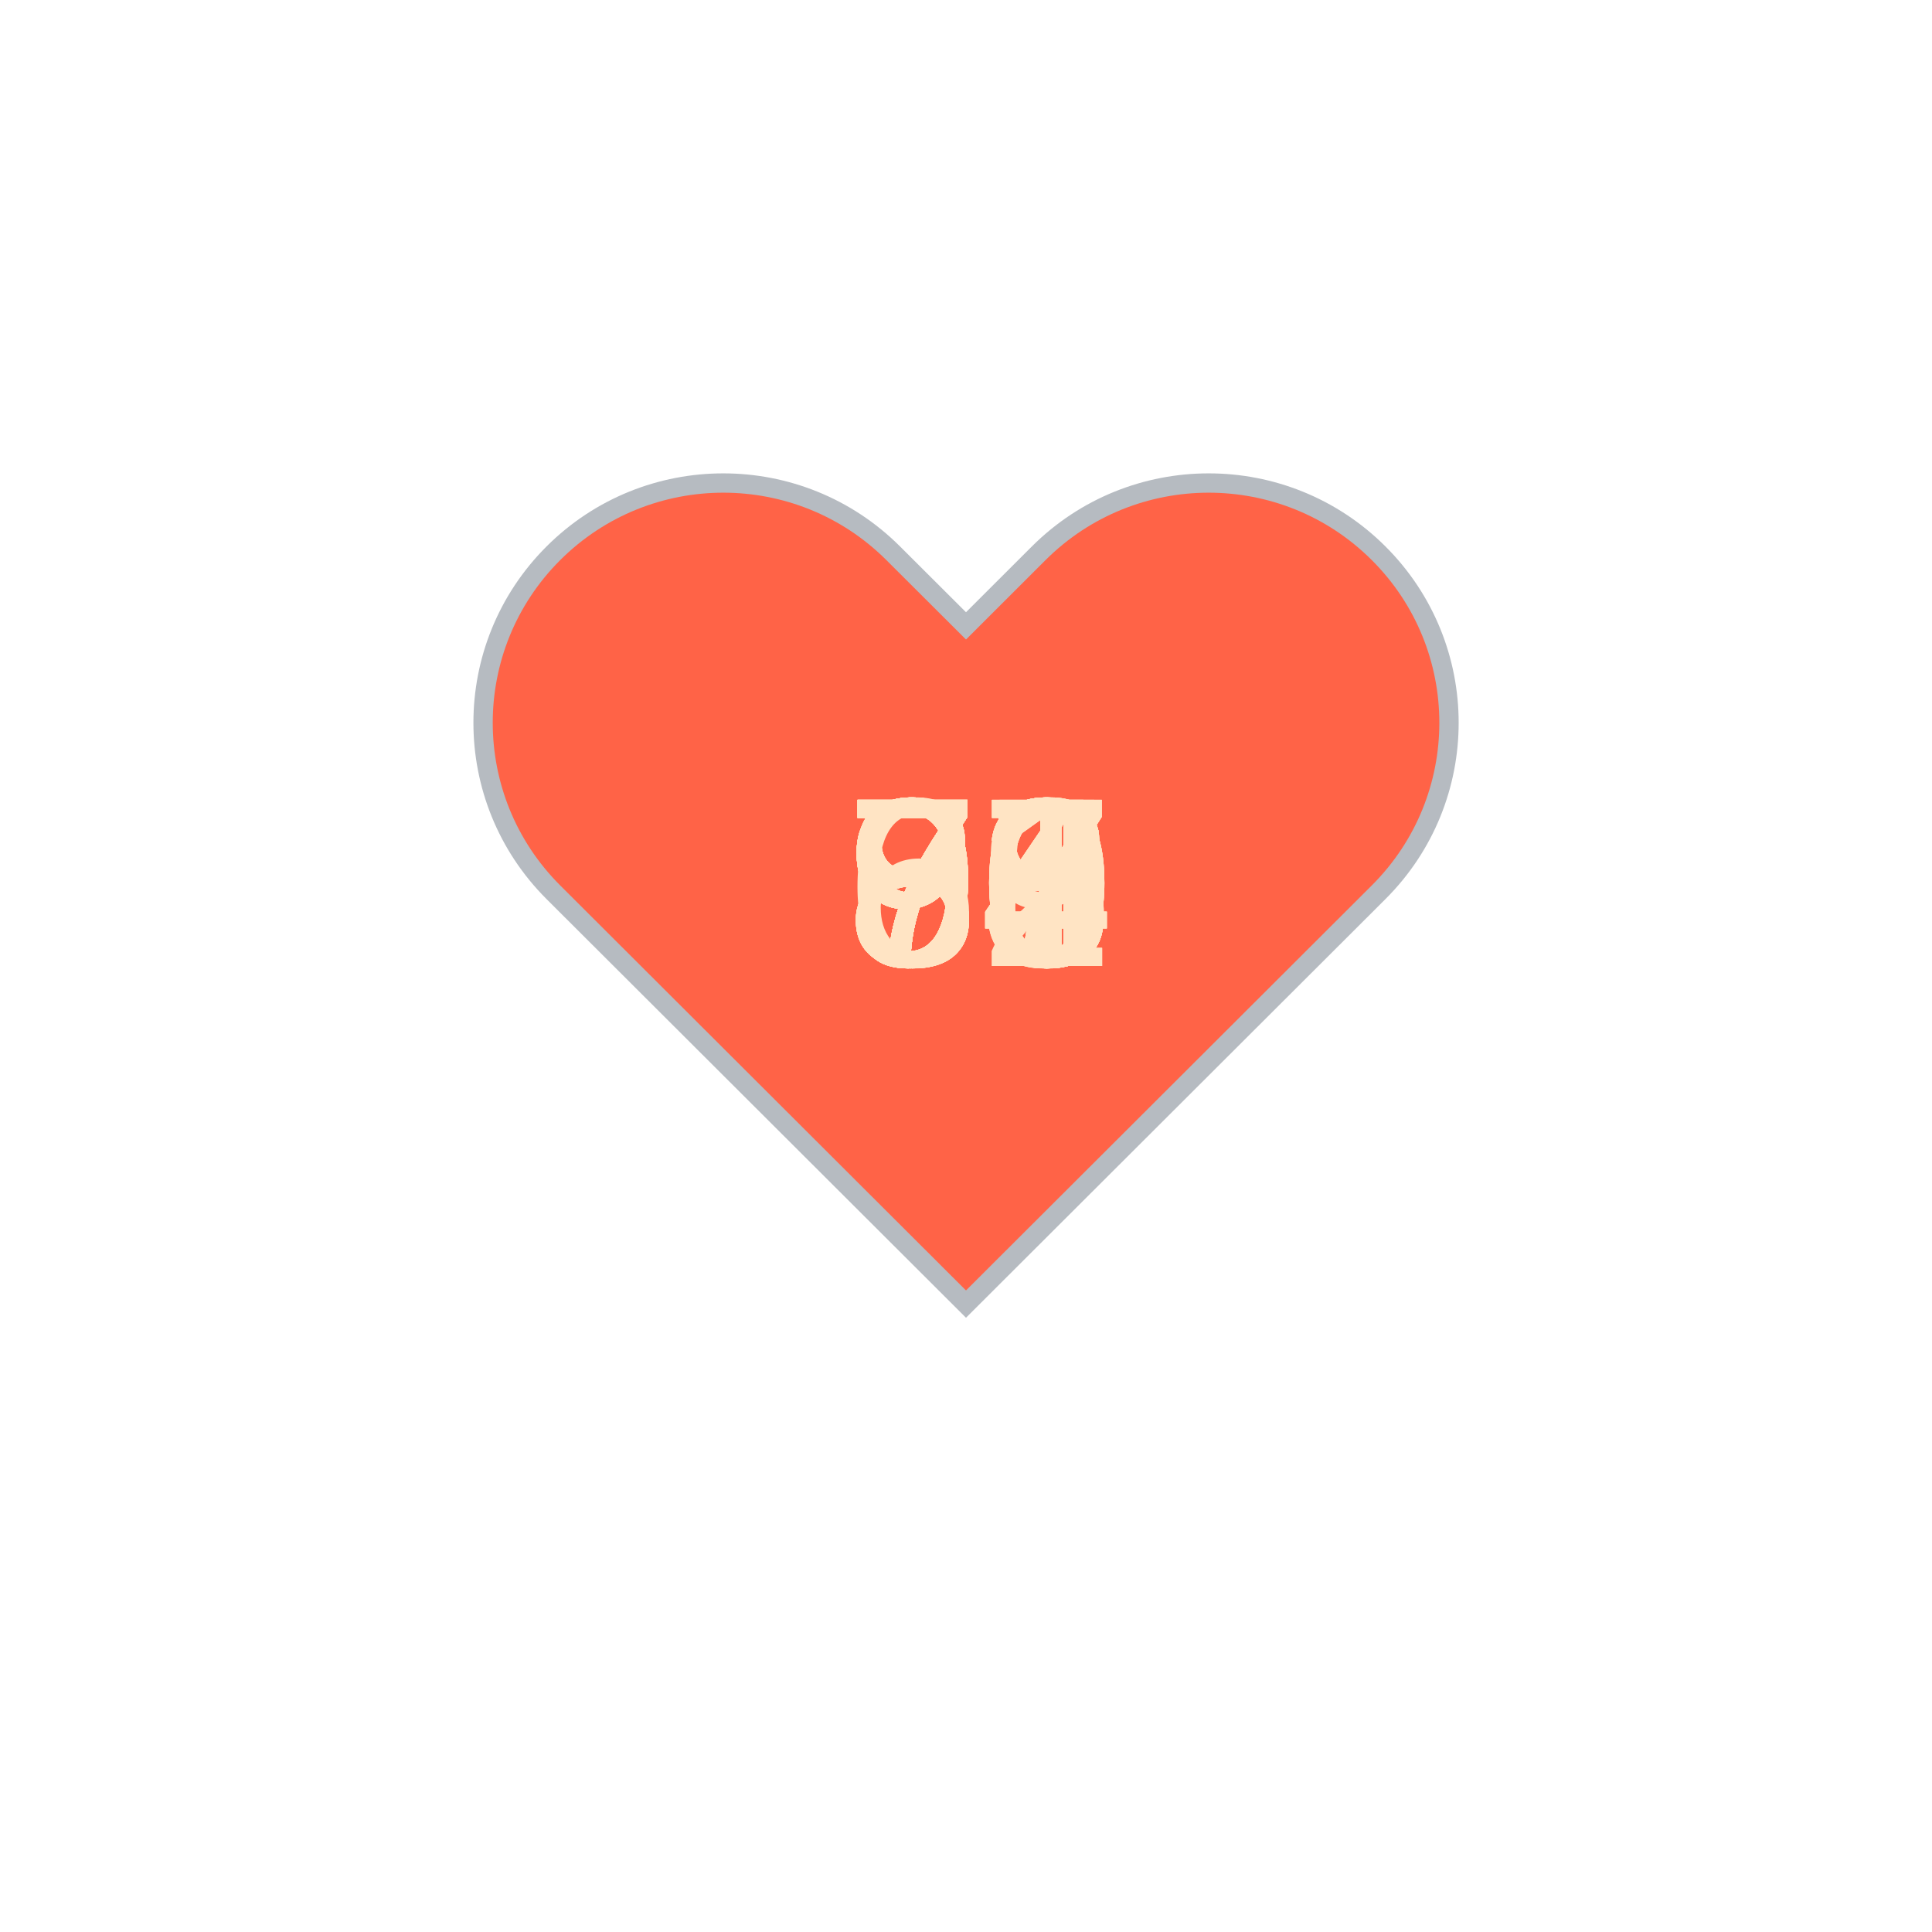
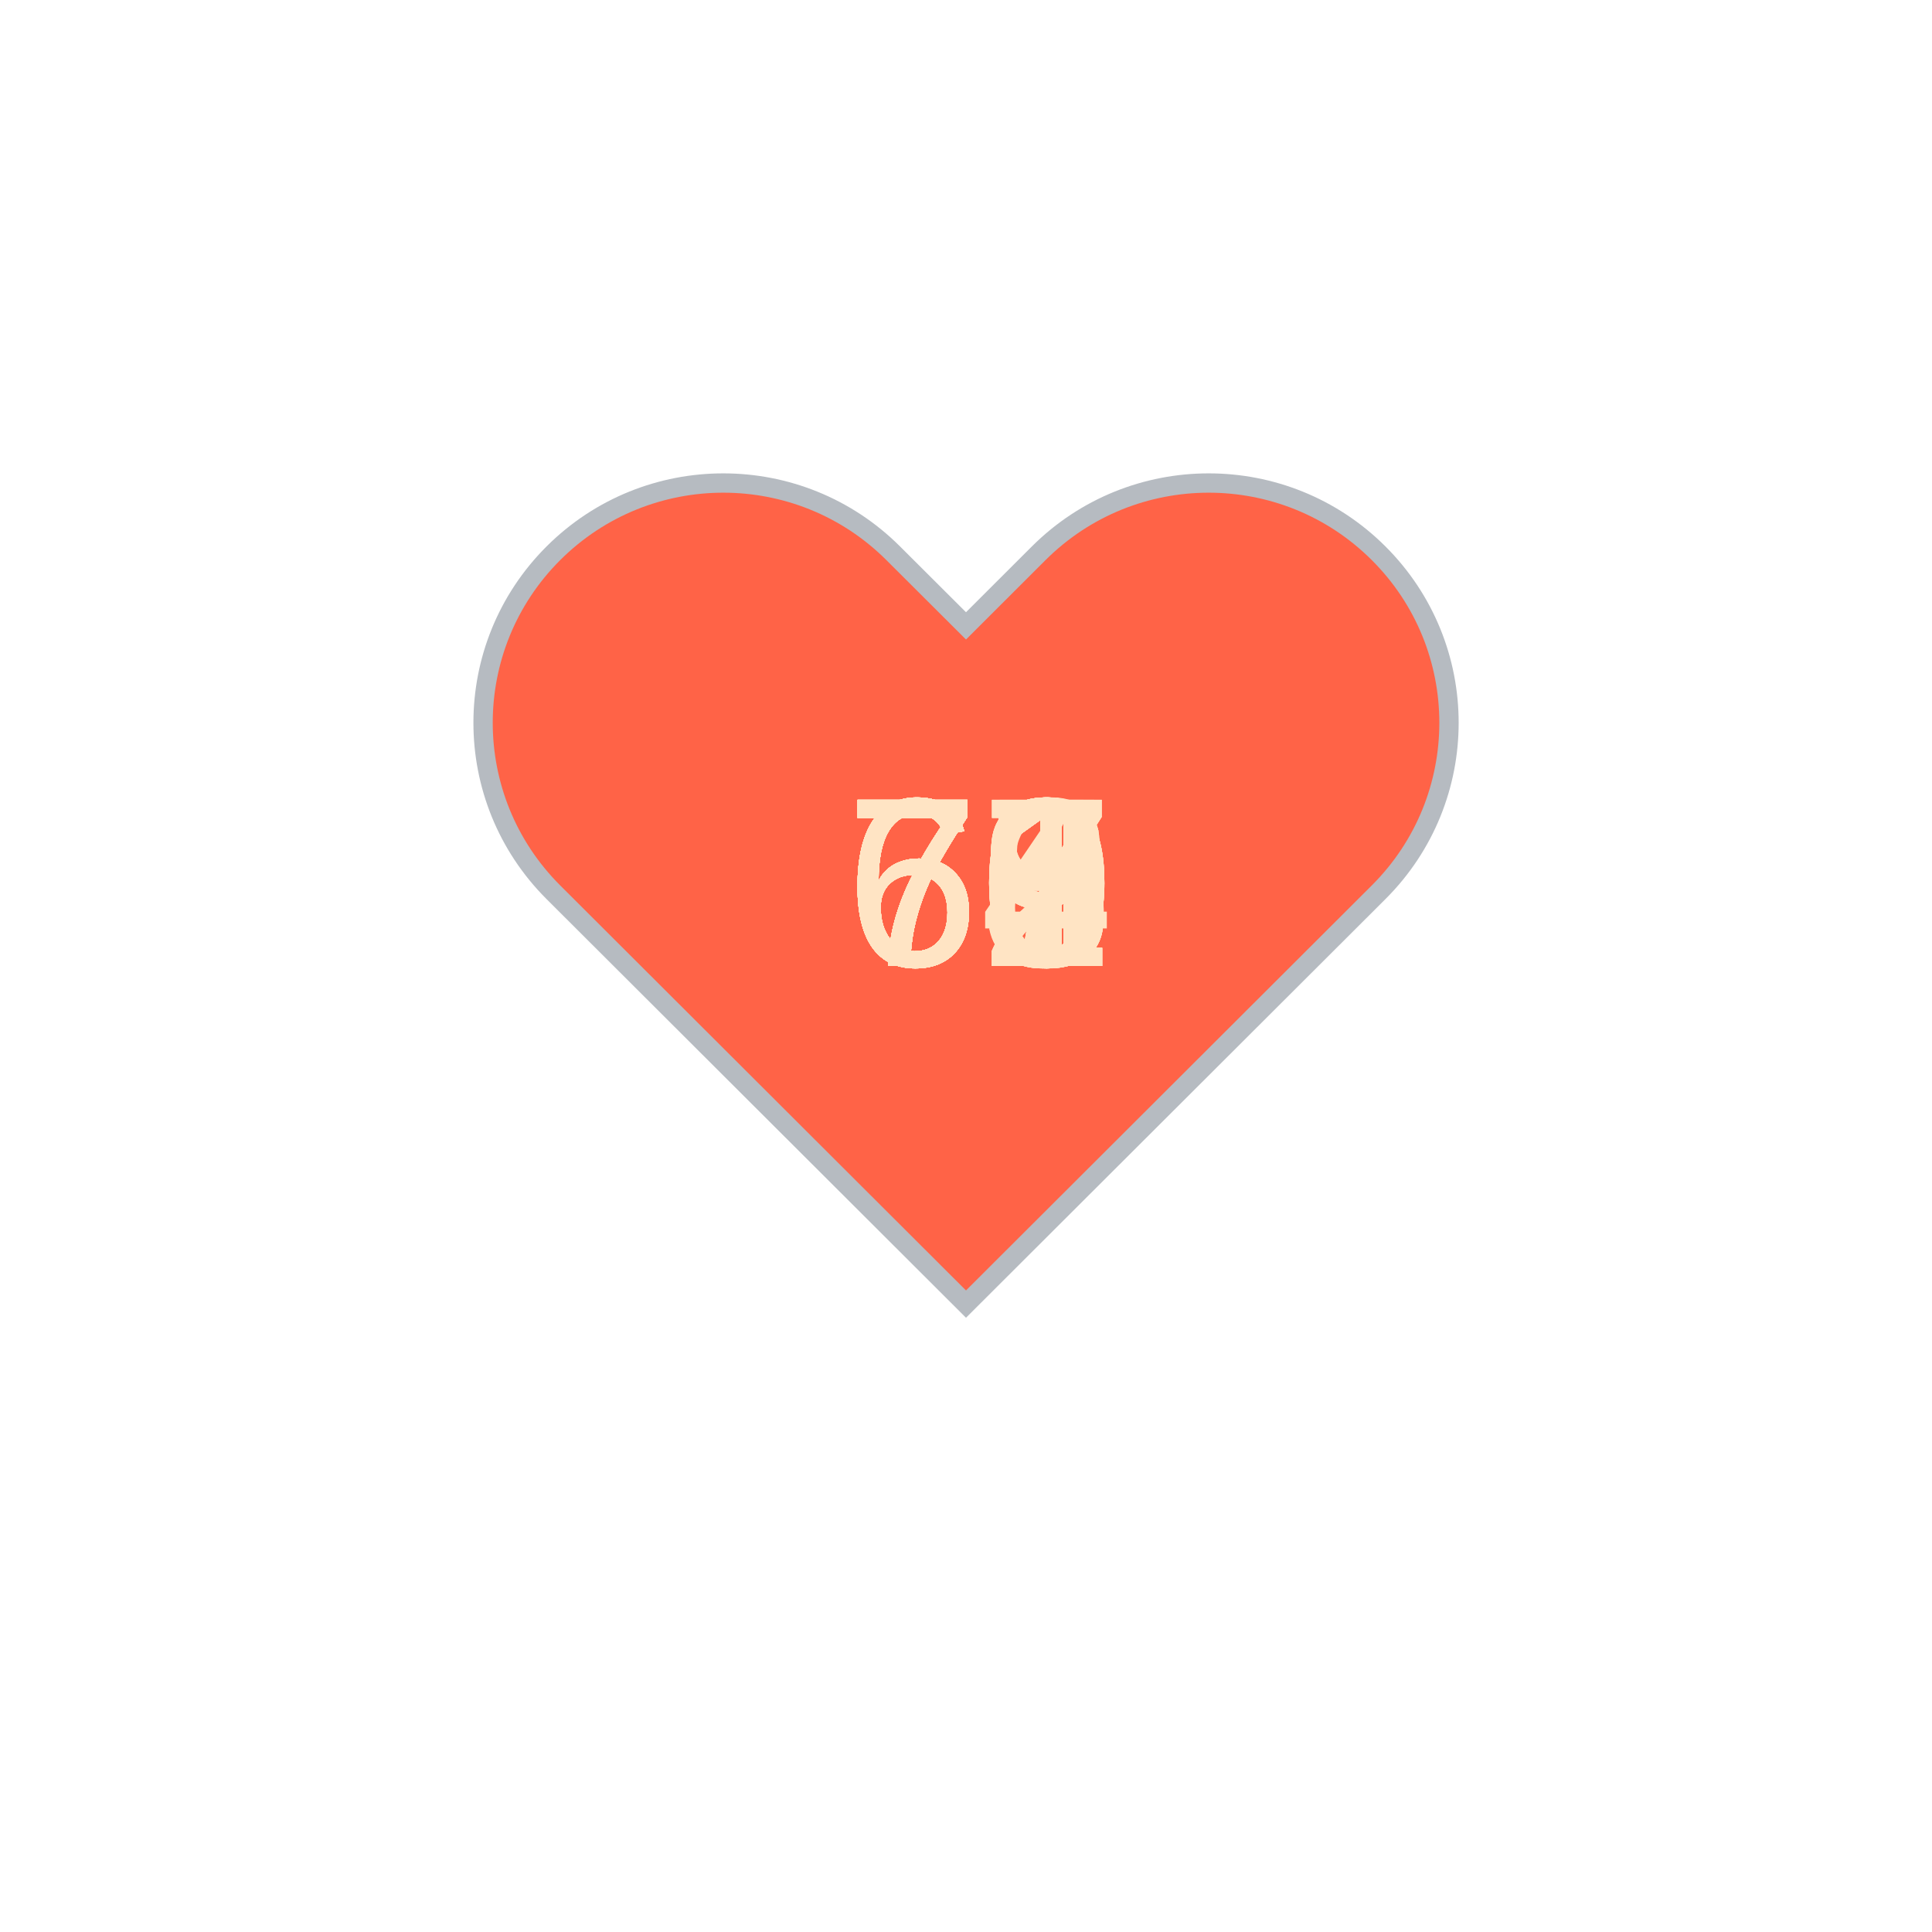
<svg xmlns="http://www.w3.org/2000/svg" baseProfile="full" height="150" version="1.1" viewBox="0,0,200,200" width="150">
  <defs />
  <g transform="translate(100 100)">
    <path d="M92.71,7.27L92.71,7.27c-9.71-9.69-25.46-9.69-35.18,0L50,14.79l-7.54-7.52C32.75-2.42,17-2.42,7.29,7.27v0 c-9.71,9.69-9.71,25.41,0,35.1L50,85l42.71-42.63C102.43,32.68,102.43,16.96,92.71,7.27z" fill="tomato" stroke="#B6BBC1" stroke-width="2" transform="translate(-50 -50)" />
    <animateTransform additive="sum" attributeName="transform" dur="1.2s" repeatCount="indefinite" type="scale" values="1; 1.5; 1.25; 1.5; 1.5; 1;" />
-     <text fill="bisque" style="font-size:25px; font-family:Arial" transform="translate(-12.5 0)">93<animate attributeName="visibility" dur="36.0s" keyTimes="0;0.03;0.07;0.1;0.13;0.17;0.2;0.23;0.27;0.3;0.33;0.37;0.4;0.43;0.47;0.5;0.53;0.57;0.6;0.63;0.67;0.7;0.73;0.77;0.8;0.83;0.87;0.9;0.93;0.97;1.0" repeatCount="indefinite" values="visible;hidden;hidden;hidden;hidden;hidden;hidden;hidden;hidden;hidden;hidden;hidden;hidden;hidden;hidden;hidden;hidden;hidden;hidden;hidden;hidden;hidden;hidden;hidden;hidden;hidden;hidden;hidden;hidden;hidden;hidden" />
+     <text fill="bisque" style="font-size:25px; font-family:Arial" transform="translate(-12.5 0)">71<animate attributeName="visibility" dur="36.0s" keyTimes="0;0.03;0.07;0.1;0.13;0.17;0.2;0.23;0.27;0.3;0.33;0.37;0.4;0.43;0.47;0.5;0.53;0.57;0.6;0.63;0.67;0.7;0.73;0.77;0.8;0.83;0.87;0.9;0.93;0.97;1.0" repeatCount="indefinite" values="visible;hidden;hidden;hidden;hidden;hidden;hidden;hidden;hidden;hidden;hidden;hidden;hidden;hidden;hidden;hidden;hidden;hidden;hidden;hidden;hidden;hidden;hidden;hidden;hidden;hidden;hidden;hidden;hidden;hidden;hidden" />
    </text>
-     <text fill="bisque" style="font-size:25px; font-family:Arial" transform="translate(-12.5 0)">91<animate attributeName="visibility" dur="36.0s" keyTimes="0;0.03;0.07;0.1;0.13;0.17;0.2;0.23;0.27;0.3;0.33;0.37;0.4;0.43;0.47;0.5;0.53;0.57;0.6;0.63;0.67;0.7;0.73;0.77;0.8;0.83;0.87;0.9;0.93;0.97;1.0" repeatCount="indefinite" values="hidden;visible;hidden;hidden;hidden;hidden;hidden;hidden;hidden;hidden;hidden;hidden;hidden;hidden;hidden;hidden;hidden;hidden;hidden;hidden;hidden;hidden;hidden;hidden;hidden;hidden;hidden;hidden;hidden;hidden;hidden" />
+     <text fill="bisque" style="font-size:25px; font-family:Arial" transform="translate(-12.5 0)">71<animate attributeName="visibility" dur="36.0s" keyTimes="0;0.03;0.07;0.1;0.13;0.17;0.2;0.23;0.27;0.3;0.33;0.37;0.4;0.43;0.47;0.5;0.53;0.57;0.6;0.63;0.67;0.7;0.73;0.77;0.8;0.83;0.87;0.9;0.93;0.97;1.0" repeatCount="indefinite" values="hidden;visible;hidden;hidden;hidden;hidden;hidden;hidden;hidden;hidden;hidden;hidden;hidden;hidden;hidden;hidden;hidden;hidden;hidden;hidden;hidden;hidden;hidden;hidden;hidden;hidden;hidden;hidden;hidden;hidden;hidden" />
    </text>
-     <text fill="bisque" style="font-size:25px; font-family:Arial" transform="translate(-12.5 0)">95<animate attributeName="visibility" dur="36.0s" keyTimes="0;0.03;0.07;0.1;0.13;0.17;0.2;0.23;0.27;0.3;0.33;0.37;0.4;0.43;0.47;0.5;0.53;0.57;0.6;0.63;0.67;0.7;0.73;0.77;0.8;0.83;0.87;0.9;0.93;0.97;1.0" repeatCount="indefinite" values="hidden;hidden;visible;hidden;hidden;hidden;hidden;hidden;hidden;hidden;hidden;hidden;hidden;hidden;hidden;hidden;hidden;hidden;hidden;hidden;hidden;hidden;hidden;hidden;hidden;hidden;hidden;hidden;hidden;hidden;hidden" />
+     <text fill="bisque" style="font-size:25px; font-family:Arial" transform="translate(-12.5 0)">69<animate attributeName="visibility" dur="36.0s" keyTimes="0;0.03;0.07;0.1;0.13;0.17;0.2;0.23;0.27;0.3;0.33;0.37;0.4;0.43;0.47;0.5;0.53;0.57;0.6;0.63;0.67;0.7;0.73;0.77;0.8;0.83;0.87;0.9;0.93;0.97;1.0" repeatCount="indefinite" values="hidden;hidden;visible;hidden;hidden;hidden;hidden;hidden;hidden;hidden;hidden;hidden;hidden;hidden;hidden;hidden;hidden;hidden;hidden;hidden;hidden;hidden;hidden;hidden;hidden;hidden;hidden;hidden;hidden;hidden;hidden" />
    </text>
-     <text fill="bisque" style="font-size:25px; font-family:Arial" transform="translate(-12.5 0)">93<animate attributeName="visibility" dur="36.0s" keyTimes="0;0.03;0.07;0.1;0.13;0.17;0.2;0.23;0.27;0.3;0.33;0.37;0.4;0.43;0.47;0.5;0.53;0.57;0.6;0.63;0.67;0.7;0.73;0.77;0.8;0.83;0.87;0.9;0.93;0.97;1.0" repeatCount="indefinite" values="hidden;hidden;hidden;visible;hidden;hidden;hidden;hidden;hidden;hidden;hidden;hidden;hidden;hidden;hidden;hidden;hidden;hidden;hidden;hidden;hidden;hidden;hidden;hidden;hidden;hidden;hidden;hidden;hidden;hidden;hidden" />
+     <text fill="bisque" style="font-size:25px; font-family:Arial" transform="translate(-12.5 0)">71<animate attributeName="visibility" dur="36.0s" keyTimes="0;0.03;0.07;0.1;0.13;0.17;0.2;0.23;0.27;0.3;0.33;0.37;0.4;0.43;0.47;0.5;0.53;0.57;0.6;0.63;0.67;0.7;0.73;0.77;0.8;0.83;0.87;0.9;0.93;0.97;1.0" repeatCount="indefinite" values="hidden;hidden;hidden;visible;hidden;hidden;hidden;hidden;hidden;hidden;hidden;hidden;hidden;hidden;hidden;hidden;hidden;hidden;hidden;hidden;hidden;hidden;hidden;hidden;hidden;hidden;hidden;hidden;hidden;hidden;hidden" />
    </text>
-     <text fill="bisque" style="font-size:25px; font-family:Arial" transform="translate(-12.5 0)">90<animate attributeName="visibility" dur="36.0s" keyTimes="0;0.03;0.07;0.1;0.13;0.17;0.2;0.23;0.27;0.3;0.33;0.37;0.4;0.43;0.47;0.5;0.53;0.57;0.6;0.63;0.67;0.7;0.73;0.77;0.8;0.83;0.87;0.9;0.93;0.97;1.0" repeatCount="indefinite" values="hidden;hidden;hidden;hidden;visible;hidden;hidden;hidden;hidden;hidden;hidden;hidden;hidden;hidden;hidden;hidden;hidden;hidden;hidden;hidden;hidden;hidden;hidden;hidden;hidden;hidden;hidden;hidden;hidden;hidden;hidden" />
+     <text fill="bisque" style="font-size:25px; font-family:Arial" transform="translate(-12.5 0)">72<animate attributeName="visibility" dur="36.0s" keyTimes="0;0.03;0.07;0.1;0.13;0.17;0.2;0.23;0.27;0.3;0.33;0.37;0.4;0.43;0.47;0.5;0.53;0.57;0.6;0.63;0.67;0.7;0.73;0.77;0.8;0.83;0.87;0.9;0.93;0.97;1.0" repeatCount="indefinite" values="hidden;hidden;hidden;hidden;visible;hidden;hidden;hidden;hidden;hidden;hidden;hidden;hidden;hidden;hidden;hidden;hidden;hidden;hidden;hidden;hidden;hidden;hidden;hidden;hidden;hidden;hidden;hidden;hidden;hidden;hidden" />
    </text>
-     <text fill="bisque" style="font-size:25px; font-family:Arial" transform="translate(-12.5 0)">94<animate attributeName="visibility" dur="36.0s" keyTimes="0;0.03;0.07;0.1;0.13;0.17;0.2;0.23;0.27;0.3;0.33;0.37;0.4;0.43;0.47;0.5;0.53;0.57;0.6;0.63;0.67;0.7;0.73;0.77;0.8;0.83;0.87;0.9;0.93;0.97;1.0" repeatCount="indefinite" values="hidden;hidden;hidden;hidden;hidden;visible;hidden;hidden;hidden;hidden;hidden;hidden;hidden;hidden;hidden;hidden;hidden;hidden;hidden;hidden;hidden;hidden;hidden;hidden;hidden;hidden;hidden;hidden;hidden;hidden;hidden" />
+     <text fill="bisque" style="font-size:25px; font-family:Arial" transform="translate(-12.5 0)">69<animate attributeName="visibility" dur="36.0s" keyTimes="0;0.03;0.07;0.1;0.13;0.17;0.2;0.23;0.27;0.3;0.33;0.37;0.4;0.43;0.47;0.5;0.53;0.57;0.6;0.63;0.67;0.7;0.73;0.77;0.8;0.83;0.87;0.9;0.93;0.97;1.0" repeatCount="indefinite" values="hidden;hidden;hidden;hidden;hidden;visible;hidden;hidden;hidden;hidden;hidden;hidden;hidden;hidden;hidden;hidden;hidden;hidden;hidden;hidden;hidden;hidden;hidden;hidden;hidden;hidden;hidden;hidden;hidden;hidden;hidden" />
    </text>
-     <text fill="bisque" style="font-size:25px; font-family:Arial" transform="translate(-12.5 0)">98<animate attributeName="visibility" dur="36.0s" keyTimes="0;0.03;0.07;0.1;0.13;0.17;0.2;0.23;0.27;0.3;0.33;0.37;0.4;0.43;0.47;0.5;0.53;0.57;0.6;0.63;0.67;0.7;0.73;0.77;0.8;0.83;0.87;0.9;0.93;0.97;1.0" repeatCount="indefinite" values="hidden;hidden;hidden;hidden;hidden;hidden;visible;hidden;hidden;hidden;hidden;hidden;hidden;hidden;hidden;hidden;hidden;hidden;hidden;hidden;hidden;hidden;hidden;hidden;hidden;hidden;hidden;hidden;hidden;hidden;hidden" />
+     <text fill="bisque" style="font-size:25px; font-family:Arial" transform="translate(-12.5 0)">69<animate attributeName="visibility" dur="36.0s" keyTimes="0;0.03;0.07;0.1;0.13;0.17;0.2;0.23;0.27;0.3;0.33;0.37;0.4;0.43;0.47;0.5;0.53;0.57;0.6;0.63;0.67;0.7;0.73;0.77;0.8;0.83;0.87;0.9;0.93;0.97;1.0" repeatCount="indefinite" values="hidden;hidden;hidden;hidden;hidden;hidden;visible;hidden;hidden;hidden;hidden;hidden;hidden;hidden;hidden;hidden;hidden;hidden;hidden;hidden;hidden;hidden;hidden;hidden;hidden;hidden;hidden;hidden;hidden;hidden;hidden" />
    </text>
-     <text fill="bisque" style="font-size:25px; font-family:Arial" transform="translate(-12.5 0)">93<animate attributeName="visibility" dur="36.0s" keyTimes="0;0.03;0.07;0.1;0.13;0.17;0.2;0.23;0.27;0.3;0.33;0.37;0.4;0.43;0.47;0.5;0.53;0.57;0.6;0.63;0.67;0.7;0.73;0.77;0.8;0.83;0.87;0.9;0.93;0.97;1.0" repeatCount="indefinite" values="hidden;hidden;hidden;hidden;hidden;hidden;hidden;visible;hidden;hidden;hidden;hidden;hidden;hidden;hidden;hidden;hidden;hidden;hidden;hidden;hidden;hidden;hidden;hidden;hidden;hidden;hidden;hidden;hidden;hidden;hidden" />
+     <text fill="bisque" style="font-size:25px; font-family:Arial" transform="translate(-12.5 0)">67<animate attributeName="visibility" dur="36.0s" keyTimes="0;0.03;0.07;0.1;0.13;0.17;0.2;0.23;0.27;0.3;0.33;0.37;0.4;0.43;0.47;0.5;0.53;0.57;0.6;0.63;0.67;0.7;0.73;0.77;0.8;0.83;0.87;0.9;0.93;0.97;1.0" repeatCount="indefinite" values="hidden;hidden;hidden;hidden;hidden;hidden;hidden;visible;hidden;hidden;hidden;hidden;hidden;hidden;hidden;hidden;hidden;hidden;hidden;hidden;hidden;hidden;hidden;hidden;hidden;hidden;hidden;hidden;hidden;hidden;hidden" />
    </text>
-     <text fill="bisque" style="font-size:25px; font-family:Arial" transform="translate(-12.5 0)">93<animate attributeName="visibility" dur="36.0s" keyTimes="0;0.03;0.07;0.1;0.13;0.17;0.2;0.23;0.27;0.3;0.33;0.37;0.4;0.43;0.47;0.5;0.53;0.57;0.6;0.63;0.67;0.7;0.73;0.77;0.8;0.83;0.87;0.9;0.93;0.97;1.0" repeatCount="indefinite" values="hidden;hidden;hidden;hidden;hidden;hidden;hidden;hidden;visible;hidden;hidden;hidden;hidden;hidden;hidden;hidden;hidden;hidden;hidden;hidden;hidden;hidden;hidden;hidden;hidden;hidden;hidden;hidden;hidden;hidden;hidden" />
+     <text fill="bisque" style="font-size:25px; font-family:Arial" transform="translate(-12.5 0)">64<animate attributeName="visibility" dur="36.0s" keyTimes="0;0.03;0.07;0.1;0.13;0.17;0.2;0.23;0.27;0.3;0.33;0.37;0.4;0.43;0.47;0.5;0.53;0.57;0.6;0.63;0.67;0.7;0.73;0.77;0.8;0.83;0.87;0.9;0.93;0.97;1.0" repeatCount="indefinite" values="hidden;hidden;hidden;hidden;hidden;hidden;hidden;hidden;visible;hidden;hidden;hidden;hidden;hidden;hidden;hidden;hidden;hidden;hidden;hidden;hidden;hidden;hidden;hidden;hidden;hidden;hidden;hidden;hidden;hidden;hidden" />
    </text>
-     <text fill="bisque" style="font-size:25px; font-family:Arial" transform="translate(-12.5 0)">84<animate attributeName="visibility" dur="36.0s" keyTimes="0;0.03;0.07;0.1;0.13;0.17;0.2;0.23;0.27;0.3;0.33;0.37;0.4;0.43;0.47;0.5;0.53;0.57;0.6;0.63;0.67;0.7;0.73;0.77;0.8;0.83;0.87;0.9;0.93;0.97;1.0" repeatCount="indefinite" values="hidden;hidden;hidden;hidden;hidden;hidden;hidden;hidden;hidden;visible;hidden;hidden;hidden;hidden;hidden;hidden;hidden;hidden;hidden;hidden;hidden;hidden;hidden;hidden;hidden;hidden;hidden;hidden;hidden;hidden;hidden" />
+     <text fill="bisque" style="font-size:25px; font-family:Arial" transform="translate(-12.5 0)">63<animate attributeName="visibility" dur="36.0s" keyTimes="0;0.03;0.07;0.1;0.13;0.17;0.2;0.23;0.27;0.3;0.33;0.37;0.4;0.43;0.47;0.5;0.53;0.57;0.6;0.63;0.67;0.7;0.73;0.77;0.8;0.83;0.87;0.9;0.93;0.97;1.0" repeatCount="indefinite" values="hidden;hidden;hidden;hidden;hidden;hidden;hidden;hidden;hidden;visible;hidden;hidden;hidden;hidden;hidden;hidden;hidden;hidden;hidden;hidden;hidden;hidden;hidden;hidden;hidden;hidden;hidden;hidden;hidden;hidden;hidden" />
    </text>
-     <text fill="bisque" style="font-size:25px; font-family:Arial" transform="translate(-12.5 0)">80<animate attributeName="visibility" dur="36.0s" keyTimes="0;0.03;0.07;0.1;0.13;0.17;0.2;0.23;0.27;0.3;0.33;0.37;0.4;0.43;0.47;0.5;0.53;0.57;0.6;0.63;0.67;0.7;0.73;0.77;0.8;0.83;0.87;0.9;0.93;0.97;1.0" repeatCount="indefinite" values="hidden;hidden;hidden;hidden;hidden;hidden;hidden;hidden;hidden;hidden;visible;hidden;hidden;hidden;hidden;hidden;hidden;hidden;hidden;hidden;hidden;hidden;hidden;hidden;hidden;hidden;hidden;hidden;hidden;hidden;hidden" />
+     <text fill="bisque" style="font-size:25px; font-family:Arial" transform="translate(-12.5 0)">70<animate attributeName="visibility" dur="36.0s" keyTimes="0;0.03;0.07;0.1;0.13;0.17;0.2;0.23;0.27;0.3;0.33;0.37;0.4;0.43;0.47;0.5;0.53;0.57;0.6;0.63;0.67;0.7;0.73;0.77;0.8;0.83;0.87;0.9;0.93;0.97;1.0" repeatCount="indefinite" values="hidden;hidden;hidden;hidden;hidden;hidden;hidden;hidden;hidden;hidden;visible;hidden;hidden;hidden;hidden;hidden;hidden;hidden;hidden;hidden;hidden;hidden;hidden;hidden;hidden;hidden;hidden;hidden;hidden;hidden;hidden" />
    </text>
-     <text fill="bisque" style="font-size:25px; font-family:Arial" transform="translate(-12.5 0)">78<animate attributeName="visibility" dur="36.0s" keyTimes="0;0.03;0.07;0.1;0.13;0.17;0.2;0.23;0.27;0.3;0.33;0.37;0.4;0.43;0.47;0.5;0.53;0.57;0.6;0.63;0.67;0.7;0.73;0.77;0.8;0.83;0.87;0.9;0.93;0.97;1.0" repeatCount="indefinite" values="hidden;hidden;hidden;hidden;hidden;hidden;hidden;hidden;hidden;hidden;hidden;visible;hidden;hidden;hidden;hidden;hidden;hidden;hidden;hidden;hidden;hidden;hidden;hidden;hidden;hidden;hidden;hidden;hidden;hidden;hidden" />
+     <text fill="bisque" style="font-size:25px; font-family:Arial" transform="translate(-12.5 0)">70<animate attributeName="visibility" dur="36.0s" keyTimes="0;0.03;0.07;0.1;0.13;0.17;0.2;0.23;0.27;0.3;0.33;0.37;0.4;0.43;0.47;0.5;0.53;0.57;0.6;0.63;0.67;0.7;0.73;0.77;0.8;0.83;0.87;0.9;0.93;0.97;1.0" repeatCount="indefinite" values="hidden;hidden;hidden;hidden;hidden;hidden;hidden;hidden;hidden;hidden;hidden;visible;hidden;hidden;hidden;hidden;hidden;hidden;hidden;hidden;hidden;hidden;hidden;hidden;hidden;hidden;hidden;hidden;hidden;hidden;hidden" />
    </text>
-     <text fill="bisque" style="font-size:25px; font-family:Arial" transform="translate(-12.5 0)">77<animate attributeName="visibility" dur="36.0s" keyTimes="0;0.03;0.07;0.1;0.13;0.17;0.2;0.23;0.27;0.3;0.33;0.37;0.4;0.43;0.47;0.5;0.53;0.57;0.6;0.63;0.67;0.7;0.73;0.77;0.8;0.83;0.87;0.9;0.93;0.97;1.0" repeatCount="indefinite" values="hidden;hidden;hidden;hidden;hidden;hidden;hidden;hidden;hidden;hidden;hidden;hidden;visible;hidden;hidden;hidden;hidden;hidden;hidden;hidden;hidden;hidden;hidden;hidden;hidden;hidden;hidden;hidden;hidden;hidden;hidden" />
+     <text fill="bisque" style="font-size:25px; font-family:Arial" transform="translate(-12.5 0)">71<animate attributeName="visibility" dur="36.0s" keyTimes="0;0.03;0.07;0.1;0.13;0.17;0.2;0.23;0.27;0.3;0.33;0.37;0.4;0.43;0.47;0.5;0.53;0.57;0.6;0.63;0.67;0.7;0.73;0.77;0.8;0.83;0.87;0.9;0.93;0.97;1.0" repeatCount="indefinite" values="hidden;hidden;hidden;hidden;hidden;hidden;hidden;hidden;hidden;hidden;hidden;hidden;visible;hidden;hidden;hidden;hidden;hidden;hidden;hidden;hidden;hidden;hidden;hidden;hidden;hidden;hidden;hidden;hidden;hidden;hidden" />
    </text>
-     <text fill="bisque" style="font-size:25px; font-family:Arial" transform="translate(-12.5 0)">79<animate attributeName="visibility" dur="36.0s" keyTimes="0;0.03;0.07;0.1;0.13;0.17;0.2;0.23;0.27;0.3;0.33;0.37;0.4;0.43;0.47;0.5;0.53;0.57;0.6;0.63;0.67;0.7;0.73;0.77;0.8;0.83;0.87;0.9;0.93;0.97;1.0" repeatCount="indefinite" values="hidden;hidden;hidden;hidden;hidden;hidden;hidden;hidden;hidden;hidden;hidden;hidden;hidden;visible;hidden;hidden;hidden;hidden;hidden;hidden;hidden;hidden;hidden;hidden;hidden;hidden;hidden;hidden;hidden;hidden;hidden" />
+     <text fill="bisque" style="font-size:25px; font-family:Arial" transform="translate(-12.5 0)">73<animate attributeName="visibility" dur="36.0s" keyTimes="0;0.03;0.07;0.1;0.13;0.17;0.2;0.23;0.27;0.3;0.33;0.37;0.4;0.43;0.47;0.5;0.53;0.57;0.6;0.63;0.67;0.7;0.73;0.77;0.8;0.83;0.87;0.9;0.93;0.97;1.0" repeatCount="indefinite" values="hidden;hidden;hidden;hidden;hidden;hidden;hidden;hidden;hidden;hidden;hidden;hidden;hidden;visible;hidden;hidden;hidden;hidden;hidden;hidden;hidden;hidden;hidden;hidden;hidden;hidden;hidden;hidden;hidden;hidden;hidden" />
    </text>
-     <text fill="bisque" style="font-size:25px; font-family:Arial" transform="translate(-12.5 0)">78<animate attributeName="visibility" dur="36.0s" keyTimes="0;0.03;0.07;0.1;0.13;0.17;0.2;0.23;0.27;0.3;0.33;0.37;0.4;0.43;0.47;0.5;0.53;0.57;0.6;0.63;0.67;0.7;0.73;0.77;0.8;0.83;0.87;0.9;0.93;0.97;1.0" repeatCount="indefinite" values="hidden;hidden;hidden;hidden;hidden;hidden;hidden;hidden;hidden;hidden;hidden;hidden;hidden;hidden;visible;hidden;hidden;hidden;hidden;hidden;hidden;hidden;hidden;hidden;hidden;hidden;hidden;hidden;hidden;hidden;hidden" />
+     <text fill="bisque" style="font-size:25px; font-family:Arial" transform="translate(-12.5 0)">71<animate attributeName="visibility" dur="36.0s" keyTimes="0;0.03;0.07;0.1;0.13;0.17;0.2;0.23;0.27;0.3;0.33;0.37;0.4;0.43;0.47;0.5;0.53;0.57;0.6;0.63;0.67;0.7;0.73;0.77;0.8;0.83;0.87;0.9;0.93;0.97;1.0" repeatCount="indefinite" values="hidden;hidden;hidden;hidden;hidden;hidden;hidden;hidden;hidden;hidden;hidden;hidden;hidden;hidden;visible;hidden;hidden;hidden;hidden;hidden;hidden;hidden;hidden;hidden;hidden;hidden;hidden;hidden;hidden;hidden;hidden" />
    </text>
-     <text fill="bisque" style="font-size:25px; font-family:Arial" transform="translate(-12.5 0)">80<animate attributeName="visibility" dur="36.0s" keyTimes="0;0.03;0.07;0.1;0.13;0.17;0.2;0.23;0.27;0.3;0.33;0.37;0.4;0.43;0.47;0.5;0.53;0.57;0.6;0.63;0.67;0.7;0.73;0.77;0.8;0.83;0.87;0.9;0.93;0.97;1.0" repeatCount="indefinite" values="hidden;hidden;hidden;hidden;hidden;hidden;hidden;hidden;hidden;hidden;hidden;hidden;hidden;hidden;hidden;visible;hidden;hidden;hidden;hidden;hidden;hidden;hidden;hidden;hidden;hidden;hidden;hidden;hidden;hidden;hidden" />
+     <text fill="bisque" style="font-size:25px; font-family:Arial" transform="translate(-12.5 0)">69<animate attributeName="visibility" dur="36.0s" keyTimes="0;0.03;0.07;0.1;0.13;0.17;0.2;0.23;0.27;0.3;0.33;0.37;0.4;0.43;0.47;0.5;0.53;0.57;0.6;0.63;0.67;0.7;0.73;0.77;0.8;0.83;0.87;0.9;0.93;0.97;1.0" repeatCount="indefinite" values="hidden;hidden;hidden;hidden;hidden;hidden;hidden;hidden;hidden;hidden;hidden;hidden;hidden;hidden;hidden;visible;hidden;hidden;hidden;hidden;hidden;hidden;hidden;hidden;hidden;hidden;hidden;hidden;hidden;hidden;hidden" />
    </text>
-     <text fill="bisque" style="font-size:25px; font-family:Arial" transform="translate(-12.5 0)">77<animate attributeName="visibility" dur="36.0s" keyTimes="0;0.03;0.07;0.1;0.13;0.17;0.2;0.23;0.27;0.3;0.33;0.37;0.4;0.43;0.47;0.5;0.53;0.57;0.6;0.63;0.67;0.7;0.73;0.77;0.8;0.83;0.87;0.9;0.93;0.97;1.0" repeatCount="indefinite" values="hidden;hidden;hidden;hidden;hidden;hidden;hidden;hidden;hidden;hidden;hidden;hidden;hidden;hidden;hidden;hidden;visible;hidden;hidden;hidden;hidden;hidden;hidden;hidden;hidden;hidden;hidden;hidden;hidden;hidden;hidden" />
+     <text fill="bisque" style="font-size:25px; font-family:Arial" transform="translate(-12.5 0)">71<animate attributeName="visibility" dur="36.0s" keyTimes="0;0.03;0.07;0.1;0.13;0.17;0.2;0.23;0.27;0.3;0.33;0.37;0.4;0.43;0.47;0.5;0.53;0.57;0.6;0.63;0.67;0.7;0.73;0.77;0.8;0.83;0.87;0.9;0.93;0.97;1.0" repeatCount="indefinite" values="hidden;hidden;hidden;hidden;hidden;hidden;hidden;hidden;hidden;hidden;hidden;hidden;hidden;hidden;hidden;hidden;visible;hidden;hidden;hidden;hidden;hidden;hidden;hidden;hidden;hidden;hidden;hidden;hidden;hidden;hidden" />
    </text>
-     <text fill="bisque" style="font-size:25px; font-family:Arial" transform="translate(-12.5 0)">76<animate attributeName="visibility" dur="36.0s" keyTimes="0;0.03;0.07;0.1;0.13;0.17;0.2;0.23;0.27;0.3;0.33;0.37;0.4;0.43;0.47;0.5;0.53;0.57;0.6;0.63;0.67;0.7;0.73;0.77;0.8;0.83;0.87;0.9;0.93;0.97;1.0" repeatCount="indefinite" values="hidden;hidden;hidden;hidden;hidden;hidden;hidden;hidden;hidden;hidden;hidden;hidden;hidden;hidden;hidden;hidden;hidden;visible;hidden;hidden;hidden;hidden;hidden;hidden;hidden;hidden;hidden;hidden;hidden;hidden;hidden" />
+     <text fill="bisque" style="font-size:25px; font-family:Arial" transform="translate(-12.5 0)">72<animate attributeName="visibility" dur="36.0s" keyTimes="0;0.03;0.07;0.1;0.13;0.17;0.2;0.23;0.27;0.3;0.33;0.37;0.4;0.43;0.47;0.5;0.53;0.57;0.6;0.63;0.67;0.7;0.73;0.77;0.8;0.83;0.87;0.9;0.93;0.97;1.0" repeatCount="indefinite" values="hidden;hidden;hidden;hidden;hidden;hidden;hidden;hidden;hidden;hidden;hidden;hidden;hidden;hidden;hidden;hidden;hidden;visible;hidden;hidden;hidden;hidden;hidden;hidden;hidden;hidden;hidden;hidden;hidden;hidden;hidden" />
    </text>
-     <text fill="bisque" style="font-size:25px; font-family:Arial" transform="translate(-12.5 0)">77<animate attributeName="visibility" dur="36.0s" keyTimes="0;0.03;0.07;0.1;0.13;0.17;0.2;0.23;0.27;0.3;0.33;0.37;0.4;0.43;0.47;0.5;0.53;0.57;0.6;0.63;0.67;0.7;0.73;0.77;0.8;0.83;0.87;0.9;0.93;0.97;1.0" repeatCount="indefinite" values="hidden;hidden;hidden;hidden;hidden;hidden;hidden;hidden;hidden;hidden;hidden;hidden;hidden;hidden;hidden;hidden;hidden;hidden;visible;hidden;hidden;hidden;hidden;hidden;hidden;hidden;hidden;hidden;hidden;hidden;hidden" />
+     <text fill="bisque" style="font-size:25px; font-family:Arial" transform="translate(-12.5 0)">71<animate attributeName="visibility" dur="36.0s" keyTimes="0;0.03;0.07;0.1;0.13;0.17;0.2;0.23;0.27;0.3;0.33;0.37;0.4;0.43;0.47;0.5;0.53;0.57;0.6;0.63;0.67;0.7;0.73;0.77;0.8;0.83;0.87;0.9;0.93;0.97;1.0" repeatCount="indefinite" values="hidden;hidden;hidden;hidden;hidden;hidden;hidden;hidden;hidden;hidden;hidden;hidden;hidden;hidden;hidden;hidden;hidden;hidden;visible;hidden;hidden;hidden;hidden;hidden;hidden;hidden;hidden;hidden;hidden;hidden;hidden" />
    </text>
-     <text fill="bisque" style="font-size:25px; font-family:Arial" transform="translate(-12.5 0)">77<animate attributeName="visibility" dur="36.0s" keyTimes="0;0.03;0.07;0.1;0.13;0.17;0.2;0.23;0.27;0.3;0.33;0.37;0.4;0.43;0.47;0.5;0.53;0.57;0.6;0.63;0.67;0.7;0.73;0.77;0.8;0.83;0.87;0.9;0.93;0.97;1.0" repeatCount="indefinite" values="hidden;hidden;hidden;hidden;hidden;hidden;hidden;hidden;hidden;hidden;hidden;hidden;hidden;hidden;hidden;hidden;hidden;hidden;hidden;visible;hidden;hidden;hidden;hidden;hidden;hidden;hidden;hidden;hidden;hidden;hidden" />
+     <text fill="bisque" style="font-size:25px; font-family:Arial" transform="translate(-12.5 0)">71<animate attributeName="visibility" dur="36.0s" keyTimes="0;0.03;0.07;0.1;0.13;0.17;0.2;0.23;0.27;0.3;0.33;0.37;0.4;0.43;0.47;0.5;0.53;0.57;0.6;0.63;0.67;0.7;0.73;0.77;0.8;0.83;0.87;0.9;0.93;0.97;1.0" repeatCount="indefinite" values="hidden;hidden;hidden;hidden;hidden;hidden;hidden;hidden;hidden;hidden;hidden;hidden;hidden;hidden;hidden;hidden;hidden;hidden;hidden;visible;hidden;hidden;hidden;hidden;hidden;hidden;hidden;hidden;hidden;hidden;hidden" />
    </text>
-     <text fill="bisque" style="font-size:25px; font-family:Arial" transform="translate(-12.5 0)">74<animate attributeName="visibility" dur="36.0s" keyTimes="0;0.03;0.07;0.1;0.13;0.17;0.2;0.23;0.27;0.3;0.33;0.37;0.4;0.43;0.47;0.5;0.53;0.57;0.6;0.63;0.67;0.7;0.73;0.77;0.8;0.83;0.87;0.9;0.93;0.97;1.0" repeatCount="indefinite" values="hidden;hidden;hidden;hidden;hidden;hidden;hidden;hidden;hidden;hidden;hidden;hidden;hidden;hidden;hidden;hidden;hidden;hidden;hidden;hidden;visible;hidden;hidden;hidden;hidden;hidden;hidden;hidden;hidden;hidden;hidden" />
+     <text fill="bisque" style="font-size:25px; font-family:Arial" transform="translate(-12.5 0)">70<animate attributeName="visibility" dur="36.0s" keyTimes="0;0.03;0.07;0.1;0.13;0.17;0.2;0.23;0.27;0.3;0.33;0.37;0.4;0.43;0.47;0.5;0.53;0.57;0.6;0.63;0.67;0.7;0.73;0.77;0.8;0.83;0.87;0.9;0.93;0.97;1.0" repeatCount="indefinite" values="hidden;hidden;hidden;hidden;hidden;hidden;hidden;hidden;hidden;hidden;hidden;hidden;hidden;hidden;hidden;hidden;hidden;hidden;hidden;hidden;visible;hidden;hidden;hidden;hidden;hidden;hidden;hidden;hidden;hidden;hidden" />
    </text>
-     <text fill="bisque" style="font-size:25px; font-family:Arial" transform="translate(-12.5 0)">76<animate attributeName="visibility" dur="36.0s" keyTimes="0;0.03;0.07;0.1;0.13;0.17;0.2;0.23;0.27;0.3;0.33;0.37;0.4;0.43;0.47;0.5;0.53;0.57;0.6;0.63;0.67;0.7;0.73;0.77;0.8;0.83;0.87;0.9;0.93;0.97;1.0" repeatCount="indefinite" values="hidden;hidden;hidden;hidden;hidden;hidden;hidden;hidden;hidden;hidden;hidden;hidden;hidden;hidden;hidden;hidden;hidden;hidden;hidden;hidden;hidden;visible;hidden;hidden;hidden;hidden;hidden;hidden;hidden;hidden;hidden" />
+     <text fill="bisque" style="font-size:25px; font-family:Arial" transform="translate(-12.5 0)">70<animate attributeName="visibility" dur="36.0s" keyTimes="0;0.03;0.07;0.1;0.13;0.17;0.2;0.23;0.27;0.3;0.33;0.37;0.4;0.43;0.47;0.5;0.53;0.57;0.6;0.63;0.67;0.7;0.73;0.77;0.8;0.83;0.87;0.9;0.93;0.97;1.0" repeatCount="indefinite" values="hidden;hidden;hidden;hidden;hidden;hidden;hidden;hidden;hidden;hidden;hidden;hidden;hidden;hidden;hidden;hidden;hidden;hidden;hidden;hidden;hidden;visible;hidden;hidden;hidden;hidden;hidden;hidden;hidden;hidden;hidden" />
    </text>
-     <text fill="bisque" style="font-size:25px; font-family:Arial" transform="translate(-12.5 0)">76<animate attributeName="visibility" dur="36.0s" keyTimes="0;0.03;0.07;0.1;0.13;0.17;0.2;0.23;0.27;0.3;0.33;0.37;0.4;0.43;0.47;0.5;0.53;0.57;0.6;0.63;0.67;0.7;0.73;0.77;0.8;0.83;0.87;0.9;0.93;0.97;1.0" repeatCount="indefinite" values="hidden;hidden;hidden;hidden;hidden;hidden;hidden;hidden;hidden;hidden;hidden;hidden;hidden;hidden;hidden;hidden;hidden;hidden;hidden;hidden;hidden;hidden;visible;hidden;hidden;hidden;hidden;hidden;hidden;hidden;hidden" />
+     <text fill="bisque" style="font-size:25px; font-family:Arial" transform="translate(-12.5 0)">66<animate attributeName="visibility" dur="36.0s" keyTimes="0;0.03;0.07;0.1;0.13;0.17;0.2;0.23;0.27;0.3;0.33;0.37;0.4;0.43;0.47;0.5;0.53;0.57;0.6;0.63;0.67;0.7;0.73;0.77;0.8;0.83;0.87;0.9;0.93;0.97;1.0" repeatCount="indefinite" values="hidden;hidden;hidden;hidden;hidden;hidden;hidden;hidden;hidden;hidden;hidden;hidden;hidden;hidden;hidden;hidden;hidden;hidden;hidden;hidden;hidden;hidden;visible;hidden;hidden;hidden;hidden;hidden;hidden;hidden;hidden" />
    </text>
-     <text fill="bisque" style="font-size:25px; font-family:Arial" transform="translate(-12.5 0)">75<animate attributeName="visibility" dur="36.0s" keyTimes="0;0.03;0.07;0.1;0.13;0.17;0.2;0.23;0.27;0.3;0.33;0.37;0.4;0.43;0.47;0.5;0.53;0.57;0.6;0.63;0.67;0.7;0.73;0.77;0.8;0.83;0.87;0.9;0.93;0.97;1.0" repeatCount="indefinite" values="hidden;hidden;hidden;hidden;hidden;hidden;hidden;hidden;hidden;hidden;hidden;hidden;hidden;hidden;hidden;hidden;hidden;hidden;hidden;hidden;hidden;hidden;hidden;visible;hidden;hidden;hidden;hidden;hidden;hidden;hidden" />
+     <text fill="bisque" style="font-size:25px; font-family:Arial" transform="translate(-12.5 0)">68<animate attributeName="visibility" dur="36.0s" keyTimes="0;0.03;0.07;0.1;0.13;0.17;0.2;0.23;0.27;0.3;0.33;0.37;0.4;0.43;0.47;0.5;0.53;0.57;0.6;0.63;0.67;0.7;0.73;0.77;0.8;0.83;0.87;0.9;0.93;0.97;1.0" repeatCount="indefinite" values="hidden;hidden;hidden;hidden;hidden;hidden;hidden;hidden;hidden;hidden;hidden;hidden;hidden;hidden;hidden;hidden;hidden;hidden;hidden;hidden;hidden;hidden;hidden;visible;hidden;hidden;hidden;hidden;hidden;hidden;hidden" />
    </text>
-     <text fill="bisque" style="font-size:25px; font-family:Arial" transform="translate(-12.5 0)">81<animate attributeName="visibility" dur="36.0s" keyTimes="0;0.03;0.07;0.1;0.13;0.17;0.2;0.23;0.27;0.3;0.33;0.37;0.4;0.43;0.47;0.5;0.53;0.57;0.6;0.63;0.67;0.7;0.73;0.77;0.8;0.83;0.87;0.9;0.93;0.97;1.0" repeatCount="indefinite" values="hidden;hidden;hidden;hidden;hidden;hidden;hidden;hidden;hidden;hidden;hidden;hidden;hidden;hidden;hidden;hidden;hidden;hidden;hidden;hidden;hidden;hidden;hidden;hidden;visible;hidden;hidden;hidden;hidden;hidden;hidden" />
+     <text fill="bisque" style="font-size:25px; font-family:Arial" transform="translate(-12.5 0)">67<animate attributeName="visibility" dur="36.0s" keyTimes="0;0.03;0.07;0.1;0.13;0.17;0.2;0.23;0.27;0.3;0.33;0.37;0.4;0.43;0.47;0.5;0.53;0.57;0.6;0.63;0.67;0.7;0.73;0.77;0.8;0.83;0.87;0.9;0.93;0.97;1.0" repeatCount="indefinite" values="hidden;hidden;hidden;hidden;hidden;hidden;hidden;hidden;hidden;hidden;hidden;hidden;hidden;hidden;hidden;hidden;hidden;hidden;hidden;hidden;hidden;hidden;hidden;hidden;visible;hidden;hidden;hidden;hidden;hidden;hidden" />
    </text>
-     <text fill="bisque" style="font-size:25px; font-family:Arial" transform="translate(-12.5 0)">82<animate attributeName="visibility" dur="36.0s" keyTimes="0;0.03;0.07;0.1;0.13;0.17;0.2;0.23;0.27;0.3;0.33;0.37;0.4;0.43;0.47;0.5;0.53;0.57;0.6;0.63;0.67;0.7;0.73;0.77;0.8;0.83;0.87;0.9;0.93;0.97;1.0" repeatCount="indefinite" values="hidden;hidden;hidden;hidden;hidden;hidden;hidden;hidden;hidden;hidden;hidden;hidden;hidden;hidden;hidden;hidden;hidden;hidden;hidden;hidden;hidden;hidden;hidden;hidden;hidden;visible;hidden;hidden;hidden;hidden;hidden" />
+     <text fill="bisque" style="font-size:25px; font-family:Arial" transform="translate(-12.5 0)">67<animate attributeName="visibility" dur="36.0s" keyTimes="0;0.03;0.07;0.1;0.13;0.17;0.2;0.23;0.27;0.3;0.33;0.37;0.4;0.43;0.47;0.5;0.53;0.57;0.6;0.63;0.67;0.7;0.73;0.77;0.8;0.83;0.87;0.9;0.93;0.97;1.0" repeatCount="indefinite" values="hidden;hidden;hidden;hidden;hidden;hidden;hidden;hidden;hidden;hidden;hidden;hidden;hidden;hidden;hidden;hidden;hidden;hidden;hidden;hidden;hidden;hidden;hidden;hidden;hidden;visible;hidden;hidden;hidden;hidden;hidden" />
    </text>
-     <text fill="bisque" style="font-size:25px; font-family:Arial" transform="translate(-12.5 0)">80<animate attributeName="visibility" dur="36.0s" keyTimes="0;0.03;0.07;0.1;0.13;0.17;0.2;0.23;0.27;0.3;0.33;0.37;0.4;0.43;0.47;0.5;0.53;0.57;0.6;0.63;0.67;0.7;0.73;0.77;0.8;0.83;0.87;0.9;0.93;0.97;1.0" repeatCount="indefinite" values="hidden;hidden;hidden;hidden;hidden;hidden;hidden;hidden;hidden;hidden;hidden;hidden;hidden;hidden;hidden;hidden;hidden;hidden;hidden;hidden;hidden;hidden;hidden;hidden;hidden;hidden;visible;hidden;hidden;hidden;hidden" />
+     <text fill="bisque" style="font-size:25px; font-family:Arial" transform="translate(-12.5 0)">68<animate attributeName="visibility" dur="36.0s" keyTimes="0;0.03;0.07;0.1;0.13;0.17;0.2;0.23;0.27;0.3;0.33;0.37;0.4;0.43;0.47;0.5;0.53;0.57;0.6;0.63;0.67;0.7;0.73;0.77;0.8;0.83;0.87;0.9;0.93;0.97;1.0" repeatCount="indefinite" values="hidden;hidden;hidden;hidden;hidden;hidden;hidden;hidden;hidden;hidden;hidden;hidden;hidden;hidden;hidden;hidden;hidden;hidden;hidden;hidden;hidden;hidden;hidden;hidden;hidden;hidden;visible;hidden;hidden;hidden;hidden" />
    </text>
-     <text fill="bisque" style="font-size:25px; font-family:Arial" transform="translate(-12.5 0)">74<animate attributeName="visibility" dur="36.0s" keyTimes="0;0.03;0.07;0.1;0.13;0.17;0.2;0.23;0.27;0.3;0.33;0.37;0.4;0.43;0.47;0.5;0.53;0.57;0.6;0.63;0.67;0.7;0.73;0.77;0.8;0.83;0.87;0.9;0.93;0.97;1.0" repeatCount="indefinite" values="hidden;hidden;hidden;hidden;hidden;hidden;hidden;hidden;hidden;hidden;hidden;hidden;hidden;hidden;hidden;hidden;hidden;hidden;hidden;hidden;hidden;hidden;hidden;hidden;hidden;hidden;hidden;visible;hidden;hidden;hidden" />
+     <text fill="bisque" style="font-size:25px; font-family:Arial" transform="translate(-12.5 0)">75<animate attributeName="visibility" dur="36.0s" keyTimes="0;0.03;0.07;0.1;0.13;0.17;0.2;0.23;0.27;0.3;0.33;0.37;0.4;0.43;0.47;0.5;0.53;0.57;0.6;0.63;0.67;0.7;0.73;0.77;0.8;0.83;0.87;0.9;0.93;0.97;1.0" repeatCount="indefinite" values="hidden;hidden;hidden;hidden;hidden;hidden;hidden;hidden;hidden;hidden;hidden;hidden;hidden;hidden;hidden;hidden;hidden;hidden;hidden;hidden;hidden;hidden;hidden;hidden;hidden;hidden;hidden;visible;hidden;hidden;hidden" />
    </text>
-     <text fill="bisque" style="font-size:25px; font-family:Arial" transform="translate(-12.5 0)">68<animate attributeName="visibility" dur="36.0s" keyTimes="0;0.03;0.07;0.1;0.13;0.17;0.2;0.23;0.27;0.3;0.33;0.37;0.4;0.43;0.47;0.5;0.53;0.57;0.6;0.63;0.67;0.7;0.73;0.77;0.8;0.83;0.87;0.9;0.93;0.97;1.0" repeatCount="indefinite" values="hidden;hidden;hidden;hidden;hidden;hidden;hidden;hidden;hidden;hidden;hidden;hidden;hidden;hidden;hidden;hidden;hidden;hidden;hidden;hidden;hidden;hidden;hidden;hidden;hidden;hidden;hidden;hidden;visible;hidden;hidden" />
+     <text fill="bisque" style="font-size:25px; font-family:Arial" transform="translate(-12.5 0)">73<animate attributeName="visibility" dur="36.0s" keyTimes="0;0.03;0.07;0.1;0.13;0.17;0.2;0.23;0.27;0.3;0.33;0.37;0.4;0.43;0.47;0.5;0.53;0.57;0.6;0.63;0.67;0.7;0.73;0.77;0.8;0.83;0.87;0.9;0.93;0.97;1.0" repeatCount="indefinite" values="hidden;hidden;hidden;hidden;hidden;hidden;hidden;hidden;hidden;hidden;hidden;hidden;hidden;hidden;hidden;hidden;hidden;hidden;hidden;hidden;hidden;hidden;hidden;hidden;hidden;hidden;hidden;hidden;visible;hidden;hidden" />
    </text>
-     <text fill="bisque" style="font-size:25px; font-family:Arial" transform="translate(-12.5 0)">73<animate attributeName="visibility" dur="36.0s" keyTimes="0;0.03;0.07;0.1;0.13;0.17;0.2;0.23;0.27;0.3;0.33;0.37;0.4;0.43;0.47;0.5;0.53;0.57;0.6;0.63;0.67;0.7;0.73;0.77;0.8;0.83;0.87;0.9;0.93;0.97;1.0" repeatCount="indefinite" values="hidden;hidden;hidden;hidden;hidden;hidden;hidden;hidden;hidden;hidden;hidden;hidden;hidden;hidden;hidden;hidden;hidden;hidden;hidden;hidden;hidden;hidden;hidden;hidden;hidden;hidden;hidden;hidden;hidden;visible;hidden" />
+     <text fill="bisque" style="font-size:25px; font-family:Arial" transform="translate(-12.5 0)">60<animate attributeName="visibility" dur="36.0s" keyTimes="0;0.03;0.07;0.1;0.13;0.17;0.2;0.23;0.27;0.3;0.33;0.37;0.4;0.43;0.47;0.5;0.53;0.57;0.6;0.63;0.67;0.7;0.73;0.77;0.8;0.83;0.87;0.9;0.93;0.97;1.0" repeatCount="indefinite" values="hidden;hidden;hidden;hidden;hidden;hidden;hidden;hidden;hidden;hidden;hidden;hidden;hidden;hidden;hidden;hidden;hidden;hidden;hidden;hidden;hidden;hidden;hidden;hidden;hidden;hidden;hidden;hidden;hidden;visible;hidden" />
    </text>
  </g>
</svg>
